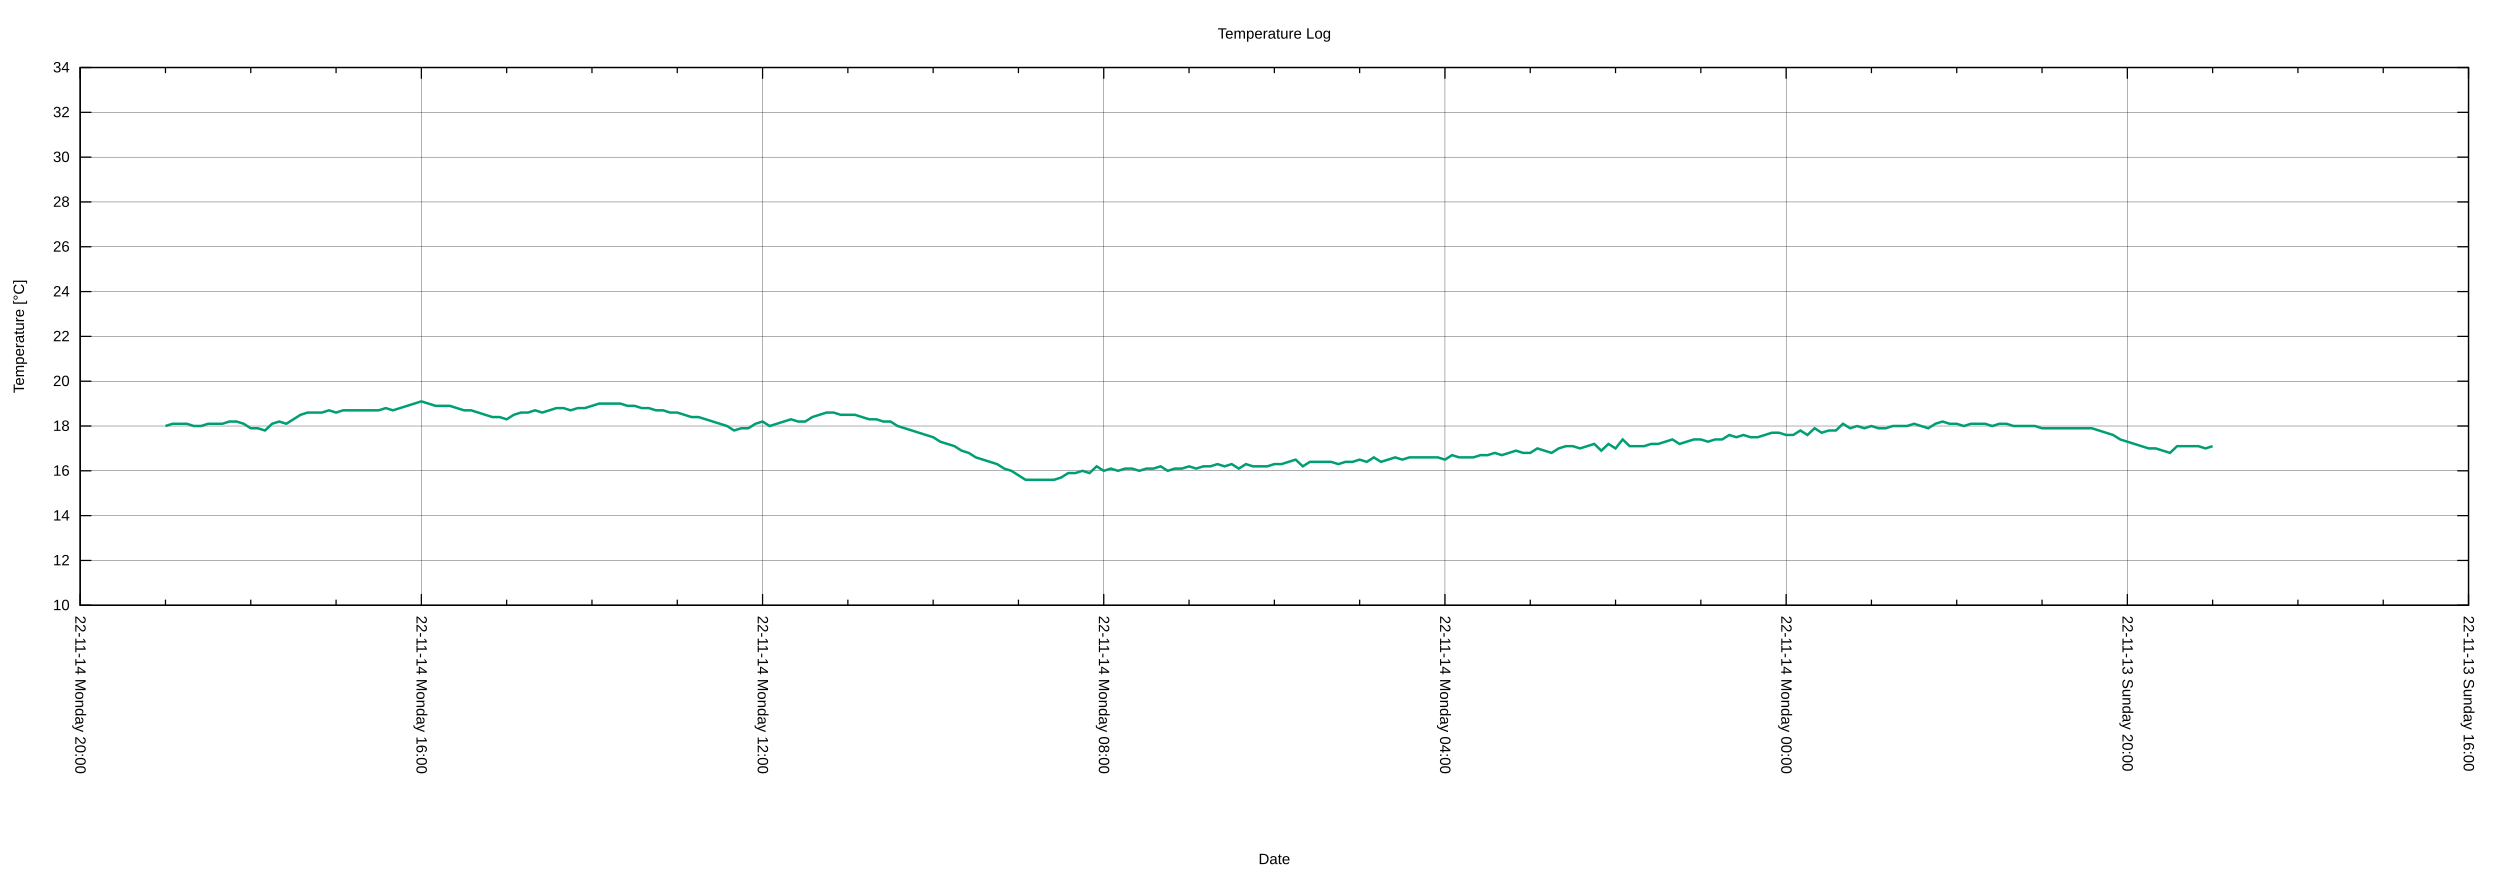
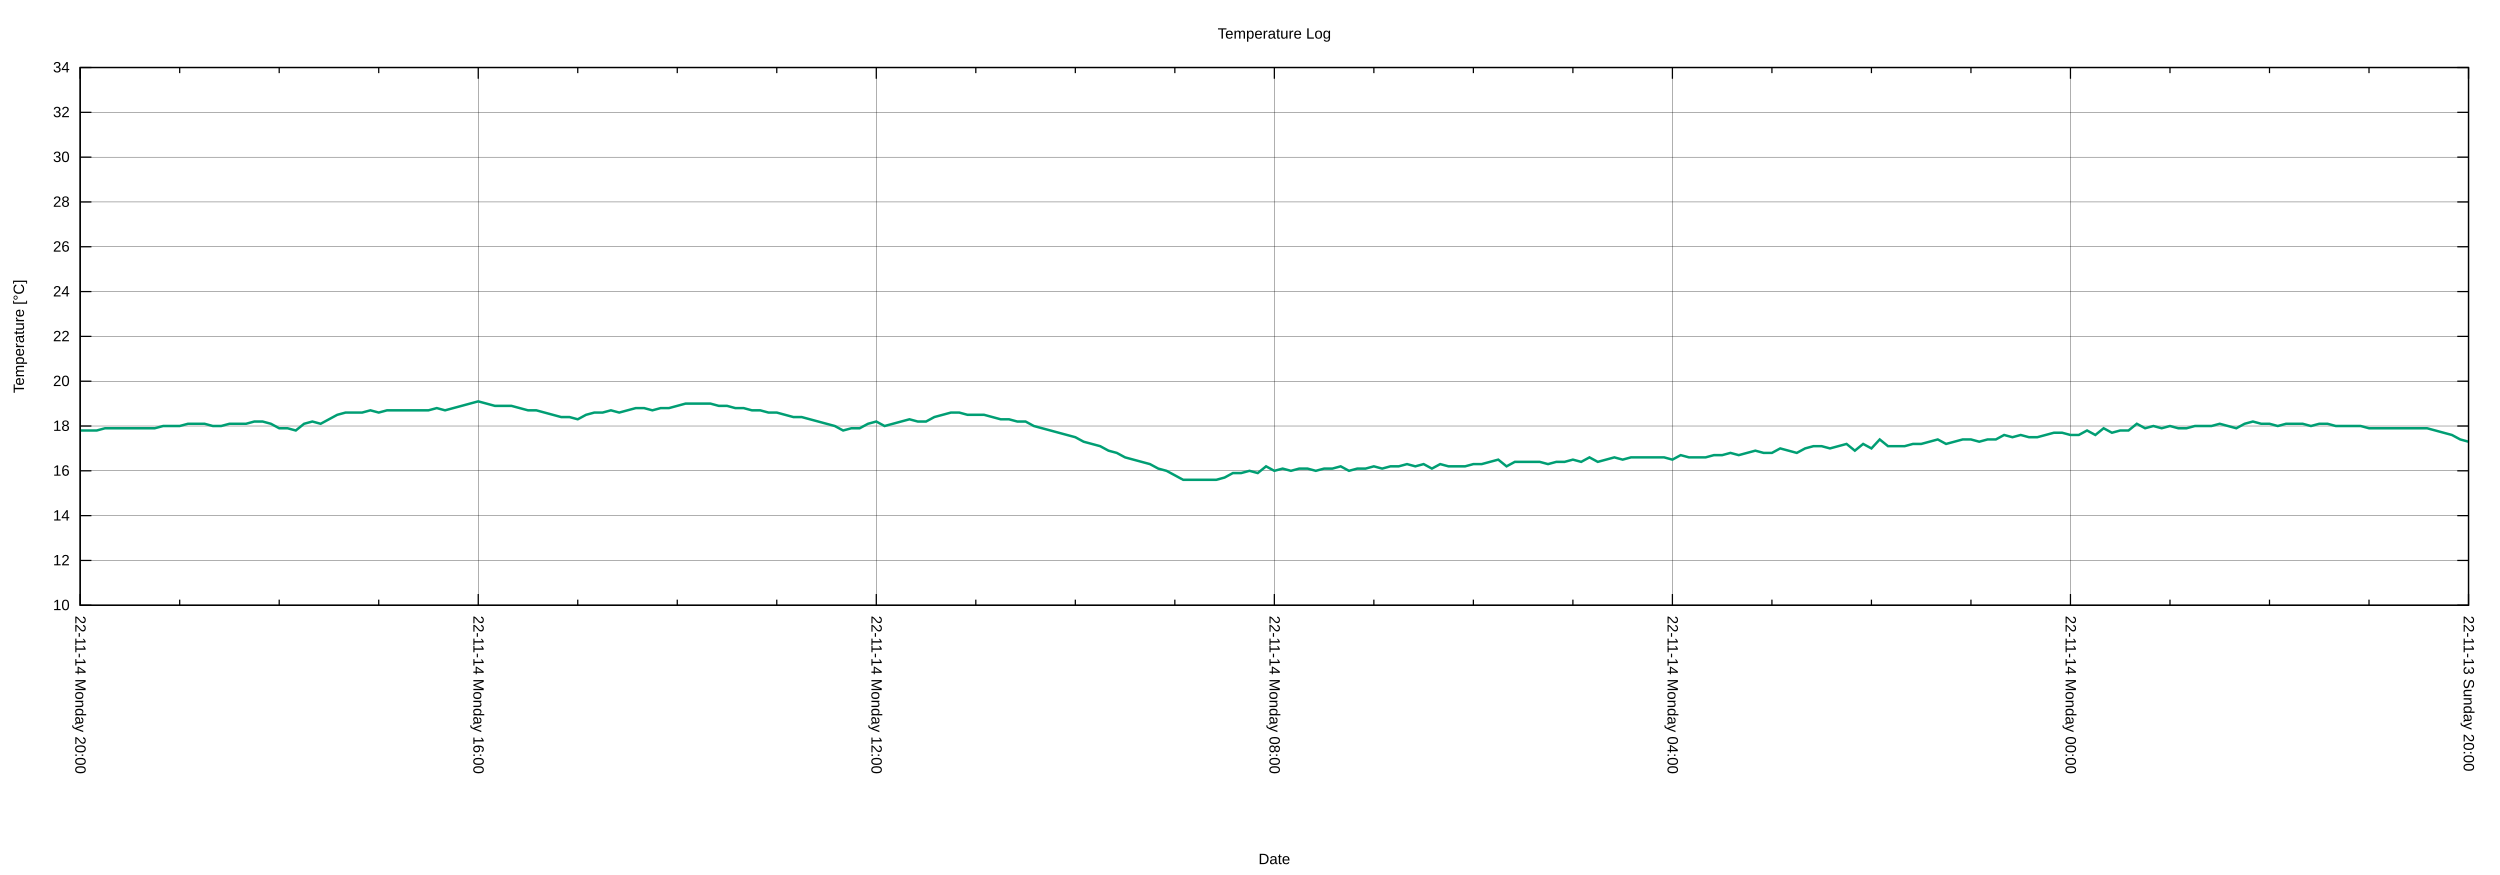
<svg xmlns="http://www.w3.org/2000/svg" xmlns:xlink="http://www.w3.org/1999/xlink" width="2000" height="700" viewBox="0 0 2000 700">
  <g id="gnuplot_canvas">
    <rect x="0" y="0" width="2000" height="700" fill="none" />
    <defs>
      <circle id="gpDot" r="0.5" stroke-width="0.5" stroke="currentColor" />
      <path id="gpPt0" stroke-width="0.222" stroke="currentColor" d="M-1,0 h2 M0,-1 v2" />
      <path id="gpPt1" stroke-width="0.222" stroke="currentColor" d="M-1,-1 L1,1 M1,-1 L-1,1" />
      <path id="gpPt2" stroke-width="0.222" stroke="currentColor" d="M-1,0 L1,0 M0,-1 L0,1 M-1,-1 L1,1 M-1,1 L1,-1" />
      <rect id="gpPt3" stroke-width="0.222" stroke="currentColor" x="-1" y="-1" width="2" height="2" />
      <rect id="gpPt4" stroke-width="0.222" stroke="currentColor" fill="currentColor" x="-1" y="-1" width="2" height="2" />
      <circle id="gpPt5" stroke-width="0.222" stroke="currentColor" cx="0" cy="0" r="1" />
      <use xlink:href="#gpPt5" id="gpPt6" fill="currentColor" stroke="none" />
      <path id="gpPt7" stroke-width="0.222" stroke="currentColor" d="M0,-1.33 L-1.33,0.67 L1.33,0.67 z" />
      <use xlink:href="#gpPt7" id="gpPt8" fill="currentColor" stroke="none" />
      <use xlink:href="#gpPt7" id="gpPt9" stroke="currentColor" transform="rotate(180)" />
      <use xlink:href="#gpPt9" id="gpPt10" fill="currentColor" stroke="none" />
      <use xlink:href="#gpPt3" id="gpPt11" stroke="currentColor" transform="rotate(45)" />
      <use xlink:href="#gpPt11" id="gpPt12" fill="currentColor" stroke="none" />
      <path id="gpPt13" stroke-width="0.222" stroke="currentColor" d="M0,1.330 L1.265,0.411 L0.782,-1.067 L-0.782,-1.076 L-1.265,0.411 z" />
      <use xlink:href="#gpPt13" id="gpPt14" fill="currentColor" stroke="none" />
      <filter id="textbox" filterUnits="objectBoundingBox" x="0" y="0" height="1" width="1">
        <feFlood flood-color="white" flood-opacity="1" result="bgnd" />
        <feComposite in="SourceGraphic" in2="bgnd" operator="atop" />
      </filter>
      <filter id="greybox" filterUnits="objectBoundingBox" x="0" y="0" height="1" width="1">
        <feFlood flood-color="lightgrey" flood-opacity="1" result="grey" />
        <feComposite in="SourceGraphic" in2="grey" operator="atop" />
      </filter>
    </defs>
    <g fill="none" color="white" stroke="currentColor" stroke-width="1.00" stroke-linecap="butt" stroke-linejoin="miter">
</g>
    <g fill="none" color="black" stroke="currentColor" stroke-width="1.00" stroke-linecap="butt" stroke-linejoin="miter">
</g>
    <g fill="none" color="black" stroke="black" stroke-width="0.25" stroke-linecap="butt" stroke-linejoin="miter">
</g>
    <g fill="none" color="black" stroke="currentColor" stroke-width="0.25" stroke-linecap="butt" stroke-linejoin="miter">
      <path stroke="black" class="gridline" d="M64.14,484.21 L1974.82,484.21  " />
    </g>
    <g fill="none" color="black" stroke="black" stroke-width="1.00" stroke-linecap="butt" stroke-linejoin="miter">
</g>
    <g fill="none" color="black" stroke="currentColor" stroke-width="1.00" stroke-linecap="butt" stroke-linejoin="miter">
      <path stroke="black" d="M64.14,484.21 L73.14,484.21 M1974.82,484.21 L1965.82,484.21  " />
      <g transform="translate(55.75,488.11)" stroke="none" fill="black" font-family="Arial" font-size="12.00" text-anchor="end">
        <text>
          <tspan font-family="Arial"> 10</tspan>
        </text>
      </g>
    </g>
    <g fill="none" color="black" stroke="currentColor" stroke-width="1.00" stroke-linecap="butt" stroke-linejoin="miter">
</g>
    <g fill="none" color="black" stroke="black" stroke-width="0.25" stroke-linecap="butt" stroke-linejoin="miter">
</g>
    <g fill="none" color="black" stroke="currentColor" stroke-width="0.25" stroke-linecap="butt" stroke-linejoin="miter">
      <path stroke="black" class="gridline" d="M64.14,448.36 L1974.82,448.36  " />
    </g>
    <g fill="none" color="black" stroke="black" stroke-width="1.00" stroke-linecap="butt" stroke-linejoin="miter">
</g>
    <g fill="none" color="black" stroke="currentColor" stroke-width="1.00" stroke-linecap="butt" stroke-linejoin="miter">
      <path stroke="black" d="M64.14,448.36 L73.14,448.36 M1974.82,448.36 L1965.82,448.36  " />
      <g transform="translate(55.75,452.26)" stroke="none" fill="black" font-family="Arial" font-size="12.00" text-anchor="end">
        <text>
          <tspan font-family="Arial"> 12</tspan>
        </text>
      </g>
    </g>
    <g fill="none" color="black" stroke="currentColor" stroke-width="1.00" stroke-linecap="butt" stroke-linejoin="miter">
</g>
    <g fill="none" color="black" stroke="black" stroke-width="0.25" stroke-linecap="butt" stroke-linejoin="miter">
</g>
    <g fill="none" color="black" stroke="currentColor" stroke-width="0.25" stroke-linecap="butt" stroke-linejoin="miter">
      <path stroke="black" class="gridline" d="M64.14,412.51 L1974.82,412.51  " />
    </g>
    <g fill="none" color="black" stroke="black" stroke-width="1.00" stroke-linecap="butt" stroke-linejoin="miter">
</g>
    <g fill="none" color="black" stroke="currentColor" stroke-width="1.00" stroke-linecap="butt" stroke-linejoin="miter">
      <path stroke="black" d="M64.14,412.51 L73.14,412.51 M1974.82,412.51 L1965.82,412.51  " />
      <g transform="translate(55.75,416.41)" stroke="none" fill="black" font-family="Arial" font-size="12.00" text-anchor="end">
        <text>
          <tspan font-family="Arial"> 14</tspan>
        </text>
      </g>
    </g>
    <g fill="none" color="black" stroke="currentColor" stroke-width="1.00" stroke-linecap="butt" stroke-linejoin="miter">
</g>
    <g fill="none" color="black" stroke="black" stroke-width="0.25" stroke-linecap="butt" stroke-linejoin="miter">
</g>
    <g fill="none" color="black" stroke="currentColor" stroke-width="0.25" stroke-linecap="butt" stroke-linejoin="miter">
      <path stroke="black" class="gridline" d="M64.14,376.66 L1974.82,376.66  " />
    </g>
    <g fill="none" color="black" stroke="black" stroke-width="1.00" stroke-linecap="butt" stroke-linejoin="miter">
</g>
    <g fill="none" color="black" stroke="currentColor" stroke-width="1.00" stroke-linecap="butt" stroke-linejoin="miter">
      <path stroke="black" d="M64.14,376.66 L73.14,376.66 M1974.82,376.66 L1965.82,376.66  " />
      <g transform="translate(55.75,380.56)" stroke="none" fill="black" font-family="Arial" font-size="12.00" text-anchor="end">
        <text>
          <tspan font-family="Arial"> 16</tspan>
        </text>
      </g>
    </g>
    <g fill="none" color="black" stroke="currentColor" stroke-width="1.00" stroke-linecap="butt" stroke-linejoin="miter">
</g>
    <g fill="none" color="black" stroke="black" stroke-width="0.25" stroke-linecap="butt" stroke-linejoin="miter">
</g>
    <g fill="none" color="black" stroke="currentColor" stroke-width="0.25" stroke-linecap="butt" stroke-linejoin="miter">
      <path stroke="black" class="gridline" d="M64.14,340.81 L1974.82,340.81  " />
    </g>
    <g fill="none" color="black" stroke="black" stroke-width="1.00" stroke-linecap="butt" stroke-linejoin="miter">
</g>
    <g fill="none" color="black" stroke="currentColor" stroke-width="1.00" stroke-linecap="butt" stroke-linejoin="miter">
      <path stroke="black" d="M64.14,340.81 L73.14,340.81 M1974.82,340.81 L1965.82,340.81  " />
      <g transform="translate(55.75,344.71)" stroke="none" fill="black" font-family="Arial" font-size="12.00" text-anchor="end">
        <text>
          <tspan font-family="Arial"> 18</tspan>
        </text>
      </g>
    </g>
    <g fill="none" color="black" stroke="currentColor" stroke-width="1.00" stroke-linecap="butt" stroke-linejoin="miter">
</g>
    <g fill="none" color="black" stroke="black" stroke-width="0.25" stroke-linecap="butt" stroke-linejoin="miter">
</g>
    <g fill="none" color="black" stroke="currentColor" stroke-width="0.25" stroke-linecap="butt" stroke-linejoin="miter">
      <path stroke="black" class="gridline" d="M64.14,304.96 L1974.82,304.96  " />
    </g>
    <g fill="none" color="black" stroke="black" stroke-width="1.00" stroke-linecap="butt" stroke-linejoin="miter">
</g>
    <g fill="none" color="black" stroke="currentColor" stroke-width="1.00" stroke-linecap="butt" stroke-linejoin="miter">
      <path stroke="black" d="M64.14,304.96 L73.14,304.96 M1974.82,304.96 L1965.82,304.96  " />
      <g transform="translate(55.75,308.86)" stroke="none" fill="black" font-family="Arial" font-size="12.00" text-anchor="end">
        <text>
          <tspan font-family="Arial"> 20</tspan>
        </text>
      </g>
    </g>
    <g fill="none" color="black" stroke="currentColor" stroke-width="1.00" stroke-linecap="butt" stroke-linejoin="miter">
</g>
    <g fill="none" color="black" stroke="black" stroke-width="0.25" stroke-linecap="butt" stroke-linejoin="miter">
</g>
    <g fill="none" color="black" stroke="currentColor" stroke-width="0.25" stroke-linecap="butt" stroke-linejoin="miter">
      <path stroke="black" class="gridline" d="M64.14,269.11 L1974.82,269.11  " />
    </g>
    <g fill="none" color="black" stroke="black" stroke-width="1.00" stroke-linecap="butt" stroke-linejoin="miter">
</g>
    <g fill="none" color="black" stroke="currentColor" stroke-width="1.00" stroke-linecap="butt" stroke-linejoin="miter">
      <path stroke="black" d="M64.14,269.11 L73.14,269.11 M1974.82,269.11 L1965.82,269.11  " />
      <g transform="translate(55.75,273.01)" stroke="none" fill="black" font-family="Arial" font-size="12.00" text-anchor="end">
        <text>
          <tspan font-family="Arial"> 22</tspan>
        </text>
      </g>
    </g>
    <g fill="none" color="black" stroke="currentColor" stroke-width="1.00" stroke-linecap="butt" stroke-linejoin="miter">
</g>
    <g fill="none" color="black" stroke="black" stroke-width="0.25" stroke-linecap="butt" stroke-linejoin="miter">
</g>
    <g fill="none" color="black" stroke="currentColor" stroke-width="0.25" stroke-linecap="butt" stroke-linejoin="miter">
      <path stroke="black" class="gridline" d="M64.14,233.26 L1974.82,233.26  " />
    </g>
    <g fill="none" color="black" stroke="black" stroke-width="1.00" stroke-linecap="butt" stroke-linejoin="miter">
</g>
    <g fill="none" color="black" stroke="currentColor" stroke-width="1.00" stroke-linecap="butt" stroke-linejoin="miter">
      <path stroke="black" d="M64.14,233.26 L73.14,233.26 M1974.82,233.26 L1965.82,233.26  " />
      <g transform="translate(55.75,237.16)" stroke="none" fill="black" font-family="Arial" font-size="12.00" text-anchor="end">
        <text>
          <tspan font-family="Arial"> 24</tspan>
        </text>
      </g>
    </g>
    <g fill="none" color="black" stroke="currentColor" stroke-width="1.00" stroke-linecap="butt" stroke-linejoin="miter">
</g>
    <g fill="none" color="black" stroke="black" stroke-width="0.25" stroke-linecap="butt" stroke-linejoin="miter">
</g>
    <g fill="none" color="black" stroke="currentColor" stroke-width="0.25" stroke-linecap="butt" stroke-linejoin="miter">
      <path stroke="black" class="gridline" d="M64.14,197.41 L1974.82,197.41  " />
    </g>
    <g fill="none" color="black" stroke="black" stroke-width="1.00" stroke-linecap="butt" stroke-linejoin="miter">
</g>
    <g fill="none" color="black" stroke="currentColor" stroke-width="1.00" stroke-linecap="butt" stroke-linejoin="miter">
      <path stroke="black" d="M64.14,197.41 L73.14,197.41 M1974.82,197.41 L1965.82,197.41  " />
      <g transform="translate(55.75,201.31)" stroke="none" fill="black" font-family="Arial" font-size="12.00" text-anchor="end">
        <text>
          <tspan font-family="Arial"> 26</tspan>
        </text>
      </g>
    </g>
    <g fill="none" color="black" stroke="currentColor" stroke-width="1.00" stroke-linecap="butt" stroke-linejoin="miter">
</g>
    <g fill="none" color="black" stroke="black" stroke-width="0.25" stroke-linecap="butt" stroke-linejoin="miter">
</g>
    <g fill="none" color="black" stroke="currentColor" stroke-width="0.25" stroke-linecap="butt" stroke-linejoin="miter">
      <path stroke="black" class="gridline" d="M64.14,161.56 L1974.82,161.56  " />
    </g>
    <g fill="none" color="black" stroke="black" stroke-width="1.00" stroke-linecap="butt" stroke-linejoin="miter">
</g>
    <g fill="none" color="black" stroke="currentColor" stroke-width="1.00" stroke-linecap="butt" stroke-linejoin="miter">
      <path stroke="black" d="M64.14,161.56 L73.14,161.56 M1974.82,161.56 L1965.82,161.56  " />
      <g transform="translate(55.75,165.46)" stroke="none" fill="black" font-family="Arial" font-size="12.00" text-anchor="end">
        <text>
          <tspan font-family="Arial"> 28</tspan>
        </text>
      </g>
    </g>
    <g fill="none" color="black" stroke="currentColor" stroke-width="1.00" stroke-linecap="butt" stroke-linejoin="miter">
</g>
    <g fill="none" color="black" stroke="black" stroke-width="0.25" stroke-linecap="butt" stroke-linejoin="miter">
</g>
    <g fill="none" color="black" stroke="currentColor" stroke-width="0.25" stroke-linecap="butt" stroke-linejoin="miter">
      <path stroke="black" class="gridline" d="M64.14,125.71 L1974.82,125.71  " />
    </g>
    <g fill="none" color="black" stroke="black" stroke-width="1.00" stroke-linecap="butt" stroke-linejoin="miter">
</g>
    <g fill="none" color="black" stroke="currentColor" stroke-width="1.00" stroke-linecap="butt" stroke-linejoin="miter">
      <path stroke="black" d="M64.14,125.71 L73.14,125.71 M1974.82,125.71 L1965.82,125.71  " />
      <g transform="translate(55.75,129.61)" stroke="none" fill="black" font-family="Arial" font-size="12.00" text-anchor="end">
        <text>
          <tspan font-family="Arial"> 30</tspan>
        </text>
      </g>
    </g>
    <g fill="none" color="black" stroke="currentColor" stroke-width="1.00" stroke-linecap="butt" stroke-linejoin="miter">
</g>
    <g fill="none" color="black" stroke="black" stroke-width="0.25" stroke-linecap="butt" stroke-linejoin="miter">
</g>
    <g fill="none" color="black" stroke="currentColor" stroke-width="0.25" stroke-linecap="butt" stroke-linejoin="miter">
      <path stroke="black" class="gridline" d="M64.14,89.86 L1974.82,89.86  " />
    </g>
    <g fill="none" color="black" stroke="black" stroke-width="1.00" stroke-linecap="butt" stroke-linejoin="miter">
</g>
    <g fill="none" color="black" stroke="currentColor" stroke-width="1.00" stroke-linecap="butt" stroke-linejoin="miter">
      <path stroke="black" d="M64.14,89.86 L73.14,89.86 M1974.82,89.86 L1965.82,89.86  " />
      <g transform="translate(55.75,93.76)" stroke="none" fill="black" font-family="Arial" font-size="12.00" text-anchor="end">
        <text>
          <tspan font-family="Arial"> 32</tspan>
        </text>
      </g>
    </g>
    <g fill="none" color="black" stroke="currentColor" stroke-width="1.00" stroke-linecap="butt" stroke-linejoin="miter">
</g>
    <g fill="none" color="black" stroke="black" stroke-width="0.25" stroke-linecap="butt" stroke-linejoin="miter">
</g>
    <g fill="none" color="black" stroke="currentColor" stroke-width="0.25" stroke-linecap="butt" stroke-linejoin="miter">
      <path stroke="black" class="gridline" d="M64.14,54.01 L1974.82,54.01  " />
    </g>
    <g fill="none" color="black" stroke="black" stroke-width="1.00" stroke-linecap="butt" stroke-linejoin="miter">
</g>
    <g fill="none" color="black" stroke="currentColor" stroke-width="1.00" stroke-linecap="butt" stroke-linejoin="miter">
      <path stroke="black" d="M64.14,54.01 L73.14,54.01 M1974.82,54.01 L1965.82,54.01  " />
      <g transform="translate(55.75,57.91)" stroke="none" fill="black" font-family="Arial" font-size="12.00" text-anchor="end">
        <text>
          <tspan font-family="Arial"> 34</tspan>
        </text>
      </g>
    </g>
    <g fill="none" color="black" stroke="currentColor" stroke-width="1.00" stroke-linecap="butt" stroke-linejoin="miter">
</g>
    <g fill="none" color="black" stroke="black" stroke-width="0.25" stroke-linecap="butt" stroke-linejoin="miter">
</g>
    <g fill="none" color="black" stroke="currentColor" stroke-width="0.25" stroke-linecap="butt" stroke-linejoin="miter">
      <path stroke="black" class="gridline" d="M1974.82,484.21 L1974.82,54.01  " />
    </g>
    <g fill="none" color="black" stroke="black" stroke-width="1.00" stroke-linecap="butt" stroke-linejoin="miter">
</g>
    <g fill="none" color="black" stroke="currentColor" stroke-width="1.00" stroke-linecap="butt" stroke-linejoin="miter">
      <path stroke="black" d="M1974.82,484.21 L1974.82,475.21 M1974.82,54.01 L1974.82,63.01  " />
      <g transform="translate(1970.92,492.60) rotate(90)" stroke="none" fill="black" font-family="Arial" font-size="12.00" text-anchor="start">
        <text>
-           <tspan font-family="Arial">22-11-13 Sunday 16:00</tspan>
-         </text>
-       </g>
-     </g>
-     <g fill="none" color="black" stroke="currentColor" stroke-width="1.00" stroke-linecap="butt" stroke-linejoin="miter">
-       <path stroke="black" d="M1906.58,484.21 L1906.58,479.71 M1906.58,54.01 L1906.58,58.51 M1838.34,484.21 L1838.34,479.71 M1838.34,54.01 L1838.34,58.51   M1770.10,484.21 L1770.10,479.71 M1770.10,54.01 L1770.10,58.51  " />
-     </g>
-     <g fill="none" color="black" stroke="black" stroke-width="0.25" stroke-linecap="butt" stroke-linejoin="miter">
- </g>
-     <g fill="none" color="black" stroke="currentColor" stroke-width="0.25" stroke-linecap="butt" stroke-linejoin="miter">
-       <path stroke="black" class="gridline" d="M1701.87,484.21 L1701.87,54.01  " />
-     </g>
-     <g fill="none" color="black" stroke="black" stroke-width="1.00" stroke-linecap="butt" stroke-linejoin="miter">
- </g>
-     <g fill="none" color="black" stroke="currentColor" stroke-width="1.00" stroke-linecap="butt" stroke-linejoin="miter">
-       <path stroke="black" d="M1701.87,484.21 L1701.87,475.21 M1701.87,54.01 L1701.87,63.01  " />
-       <g transform="translate(1697.97,492.60) rotate(90)" stroke="none" fill="black" font-family="Arial" font-size="12.00" text-anchor="start">
-         <text>
          <tspan font-family="Arial">22-11-13 Sunday 20:00</tspan>
        </text>
      </g>
    </g>
    <g fill="none" color="black" stroke="currentColor" stroke-width="1.00" stroke-linecap="butt" stroke-linejoin="miter">
-       <path stroke="black" d="M1633.63,484.21 L1633.63,479.71 M1633.63,54.01 L1633.63,58.51 M1565.39,484.21 L1565.39,479.71 M1565.39,54.01 L1565.39,58.51   M1497.15,484.21 L1497.15,479.71 M1497.15,54.01 L1497.15,58.51  " />
-     </g>
-     <g fill="none" color="black" stroke="black" stroke-width="0.25" stroke-linecap="butt" stroke-linejoin="miter">
- </g>
-     <g fill="none" color="black" stroke="currentColor" stroke-width="0.25" stroke-linecap="butt" stroke-linejoin="miter">
-       <path stroke="black" class="gridline" d="M1428.91,484.21 L1428.91,54.01  " />
-     </g>
-     <g fill="none" color="black" stroke="black" stroke-width="1.00" stroke-linecap="butt" stroke-linejoin="miter">
- </g>
-     <g fill="none" color="black" stroke="currentColor" stroke-width="1.00" stroke-linecap="butt" stroke-linejoin="miter">
-       <path stroke="black" d="M1428.91,484.21 L1428.91,475.21 M1428.91,54.01 L1428.91,63.01  " />
-       <g transform="translate(1425.01,492.60) rotate(90)" stroke="none" fill="black" font-family="Arial" font-size="12.00" text-anchor="start">
+       <path stroke="black" d="M1895.21,484.21 L1895.21,479.71 M1895.21,54.01 L1895.21,58.51 M1815.60,484.21 L1815.60,479.71 M1815.60,54.01 L1815.60,58.51   M1735.99,484.21 L1735.99,479.71 M1735.99,54.01 L1735.99,58.51  " />
+     </g>
+     <g fill="none" color="black" stroke="black" stroke-width="0.25" stroke-linecap="butt" stroke-linejoin="miter">
+ </g>
+     <g fill="none" color="black" stroke="currentColor" stroke-width="0.25" stroke-linecap="butt" stroke-linejoin="miter">
+       <path stroke="black" class="gridline" d="M1656.37,484.21 L1656.37,54.01  " />
+     </g>
+     <g fill="none" color="black" stroke="black" stroke-width="1.00" stroke-linecap="butt" stroke-linejoin="miter">
+ </g>
+     <g fill="none" color="black" stroke="currentColor" stroke-width="1.00" stroke-linecap="butt" stroke-linejoin="miter">
+       <path stroke="black" d="M1656.37,484.21 L1656.37,475.21 M1656.37,54.01 L1656.37,63.01  " />
+       <g transform="translate(1652.47,492.60) rotate(90)" stroke="none" fill="black" font-family="Arial" font-size="12.00" text-anchor="start">
        <text>
          <tspan font-family="Arial">22-11-14 Monday 00:00</tspan>
        </text>
      </g>
    </g>
    <g fill="none" color="black" stroke="currentColor" stroke-width="1.00" stroke-linecap="butt" stroke-linejoin="miter">
-       <path stroke="black" d="M1360.67,484.21 L1360.67,479.71 M1360.67,54.01 L1360.67,58.51 M1292.43,484.21 L1292.43,479.71 M1292.43,54.01 L1292.43,58.51   M1224.20,484.21 L1224.20,479.71 M1224.20,54.01 L1224.20,58.51  " />
-     </g>
-     <g fill="none" color="black" stroke="black" stroke-width="0.25" stroke-linecap="butt" stroke-linejoin="miter">
- </g>
-     <g fill="none" color="black" stroke="currentColor" stroke-width="0.25" stroke-linecap="butt" stroke-linejoin="miter">
-       <path stroke="black" class="gridline" d="M1155.96,484.21 L1155.96,54.01  " />
-     </g>
-     <g fill="none" color="black" stroke="black" stroke-width="1.00" stroke-linecap="butt" stroke-linejoin="miter">
- </g>
-     <g fill="none" color="black" stroke="currentColor" stroke-width="1.00" stroke-linecap="butt" stroke-linejoin="miter">
-       <path stroke="black" d="M1155.96,484.21 L1155.96,475.21 M1155.96,54.01 L1155.96,63.01  " />
-       <g transform="translate(1152.06,492.60) rotate(90)" stroke="none" fill="black" font-family="Arial" font-size="12.00" text-anchor="start">
+       <path stroke="black" d="M1576.76,484.21 L1576.76,479.71 M1576.76,54.01 L1576.76,58.51 M1497.15,484.21 L1497.15,479.71 M1497.15,54.01 L1497.15,58.51   M1417.54,484.21 L1417.54,479.71 M1417.54,54.01 L1417.54,58.51  " />
+     </g>
+     <g fill="none" color="black" stroke="black" stroke-width="0.25" stroke-linecap="butt" stroke-linejoin="miter">
+ </g>
+     <g fill="none" color="black" stroke="currentColor" stroke-width="0.25" stroke-linecap="butt" stroke-linejoin="miter">
+       <path stroke="black" class="gridline" d="M1337.93,484.21 L1337.93,54.01  " />
+     </g>
+     <g fill="none" color="black" stroke="black" stroke-width="1.00" stroke-linecap="butt" stroke-linejoin="miter">
+ </g>
+     <g fill="none" color="black" stroke="currentColor" stroke-width="1.00" stroke-linecap="butt" stroke-linejoin="miter">
+       <path stroke="black" d="M1337.93,484.21 L1337.93,475.21 M1337.93,54.01 L1337.93,63.01  " />
+       <g transform="translate(1334.03,492.60) rotate(90)" stroke="none" fill="black" font-family="Arial" font-size="12.00" text-anchor="start">
        <text>
          <tspan font-family="Arial">22-11-14 Monday 04:00</tspan>
        </text>
      </g>
    </g>
    <g fill="none" color="black" stroke="currentColor" stroke-width="1.00" stroke-linecap="butt" stroke-linejoin="miter">
-       <path stroke="black" d="M1087.72,484.21 L1087.72,479.71 M1087.72,54.01 L1087.72,58.51 M1019.48,484.21 L1019.48,479.71 M1019.48,54.01 L1019.48,58.51   M951.24,484.21 L951.24,479.71 M951.24,54.01 L951.24,58.51  " />
-     </g>
-     <g fill="none" color="black" stroke="black" stroke-width="0.25" stroke-linecap="butt" stroke-linejoin="miter">
- </g>
-     <g fill="none" color="black" stroke="currentColor" stroke-width="0.25" stroke-linecap="butt" stroke-linejoin="miter">
-       <path stroke="black" class="gridline" d="M883.00,484.21 L883.00,54.01  " />
-     </g>
-     <g fill="none" color="black" stroke="black" stroke-width="1.00" stroke-linecap="butt" stroke-linejoin="miter">
- </g>
-     <g fill="none" color="black" stroke="currentColor" stroke-width="1.00" stroke-linecap="butt" stroke-linejoin="miter">
-       <path stroke="black" d="M883.00,484.21 L883.00,475.21 M883.00,54.01 L883.00,63.01  " />
-       <g transform="translate(879.10,492.60) rotate(90)" stroke="none" fill="black" font-family="Arial" font-size="12.00" text-anchor="start">
+       <path stroke="black" d="M1258.32,484.21 L1258.32,479.71 M1258.32,54.01 L1258.32,58.51 M1178.70,484.21 L1178.70,479.71 M1178.70,54.01 L1178.70,58.51   M1099.09,484.21 L1099.09,479.71 M1099.09,54.01 L1099.09,58.51  " />
+     </g>
+     <g fill="none" color="black" stroke="black" stroke-width="0.25" stroke-linecap="butt" stroke-linejoin="miter">
+ </g>
+     <g fill="none" color="black" stroke="currentColor" stroke-width="0.25" stroke-linecap="butt" stroke-linejoin="miter">
+       <path stroke="black" class="gridline" d="M1019.48,484.21 L1019.48,54.01  " />
+     </g>
+     <g fill="none" color="black" stroke="black" stroke-width="1.00" stroke-linecap="butt" stroke-linejoin="miter">
+ </g>
+     <g fill="none" color="black" stroke="currentColor" stroke-width="1.00" stroke-linecap="butt" stroke-linejoin="miter">
+       <path stroke="black" d="M1019.48,484.21 L1019.48,475.21 M1019.48,54.01 L1019.48,63.01  " />
+       <g transform="translate(1015.58,492.60) rotate(90)" stroke="none" fill="black" font-family="Arial" font-size="12.00" text-anchor="start">
        <text>
          <tspan font-family="Arial">22-11-14 Monday 08:00</tspan>
        </text>
      </g>
    </g>
    <g fill="none" color="black" stroke="currentColor" stroke-width="1.00" stroke-linecap="butt" stroke-linejoin="miter">
-       <path stroke="black" d="M814.76,484.21 L814.76,479.71 M814.76,54.01 L814.76,58.51 M746.53,484.21 L746.53,479.71 M746.53,54.01 L746.53,58.51   M678.29,484.21 L678.29,479.71 M678.29,54.01 L678.29,58.51  " />
-     </g>
-     <g fill="none" color="black" stroke="black" stroke-width="0.25" stroke-linecap="butt" stroke-linejoin="miter">
- </g>
-     <g fill="none" color="black" stroke="currentColor" stroke-width="0.25" stroke-linecap="butt" stroke-linejoin="miter">
-       <path stroke="black" class="gridline" d="M610.05,484.21 L610.05,54.01  " />
-     </g>
-     <g fill="none" color="black" stroke="black" stroke-width="1.00" stroke-linecap="butt" stroke-linejoin="miter">
- </g>
-     <g fill="none" color="black" stroke="currentColor" stroke-width="1.00" stroke-linecap="butt" stroke-linejoin="miter">
-       <path stroke="black" d="M610.05,484.21 L610.05,475.21 M610.05,54.01 L610.05,63.01  " />
-       <g transform="translate(606.15,492.60) rotate(90)" stroke="none" fill="black" font-family="Arial" font-size="12.00" text-anchor="start">
+       <path stroke="black" d="M939.87,484.21 L939.87,479.71 M939.87,54.01 L939.87,58.51 M860.26,484.21 L860.26,479.71 M860.26,54.01 L860.26,58.51   M780.65,484.21 L780.65,479.71 M780.65,54.01 L780.65,58.51  " />
+     </g>
+     <g fill="none" color="black" stroke="black" stroke-width="0.25" stroke-linecap="butt" stroke-linejoin="miter">
+ </g>
+     <g fill="none" color="black" stroke="currentColor" stroke-width="0.25" stroke-linecap="butt" stroke-linejoin="miter">
+       <path stroke="black" class="gridline" d="M701.03,484.21 L701.03,54.01  " />
+     </g>
+     <g fill="none" color="black" stroke="black" stroke-width="1.00" stroke-linecap="butt" stroke-linejoin="miter">
+ </g>
+     <g fill="none" color="black" stroke="currentColor" stroke-width="1.00" stroke-linecap="butt" stroke-linejoin="miter">
+       <path stroke="black" d="M701.03,484.21 L701.03,475.21 M701.03,54.01 L701.03,63.01  " />
+       <g transform="translate(697.13,492.60) rotate(90)" stroke="none" fill="black" font-family="Arial" font-size="12.00" text-anchor="start">
        <text>
          <tspan font-family="Arial">22-11-14 Monday 12:00</tspan>
        </text>
      </g>
    </g>
    <g fill="none" color="black" stroke="currentColor" stroke-width="1.00" stroke-linecap="butt" stroke-linejoin="miter">
-       <path stroke="black" d="M541.81,484.21 L541.81,479.71 M541.81,54.01 L541.81,58.51 M473.57,484.21 L473.57,479.71 M473.57,54.01 L473.57,58.51   M405.33,484.21 L405.33,479.71 M405.33,54.01 L405.33,58.51  " />
-     </g>
-     <g fill="none" color="black" stroke="black" stroke-width="0.25" stroke-linecap="butt" stroke-linejoin="miter">
- </g>
-     <g fill="none" color="black" stroke="currentColor" stroke-width="0.25" stroke-linecap="butt" stroke-linejoin="miter">
-       <path stroke="black" class="gridline" d="M337.09,484.21 L337.09,54.01  " />
-     </g>
-     <g fill="none" color="black" stroke="black" stroke-width="1.00" stroke-linecap="butt" stroke-linejoin="miter">
- </g>
-     <g fill="none" color="black" stroke="currentColor" stroke-width="1.00" stroke-linecap="butt" stroke-linejoin="miter">
-       <path stroke="black" d="M337.09,484.21 L337.09,475.21 M337.09,54.01 L337.09,63.01  " />
-       <g transform="translate(333.19,492.60) rotate(90)" stroke="none" fill="black" font-family="Arial" font-size="12.00" text-anchor="start">
+       <path stroke="black" d="M621.42,484.21 L621.42,479.71 M621.42,54.01 L621.42,58.51 M541.81,484.21 L541.81,479.71 M541.81,54.01 L541.81,58.51   M462.20,484.21 L462.20,479.71 M462.20,54.01 L462.20,58.51  " />
+     </g>
+     <g fill="none" color="black" stroke="black" stroke-width="0.25" stroke-linecap="butt" stroke-linejoin="miter">
+ </g>
+     <g fill="none" color="black" stroke="currentColor" stroke-width="0.25" stroke-linecap="butt" stroke-linejoin="miter">
+       <path stroke="black" class="gridline" d="M382.59,484.21 L382.59,54.01  " />
+     </g>
+     <g fill="none" color="black" stroke="black" stroke-width="1.00" stroke-linecap="butt" stroke-linejoin="miter">
+ </g>
+     <g fill="none" color="black" stroke="currentColor" stroke-width="1.00" stroke-linecap="butt" stroke-linejoin="miter">
+       <path stroke="black" d="M382.59,484.21 L382.59,475.21 M382.59,54.01 L382.59,63.01  " />
+       <g transform="translate(378.69,492.60) rotate(90)" stroke="none" fill="black" font-family="Arial" font-size="12.00" text-anchor="start">
        <text>
          <tspan font-family="Arial">22-11-14 Monday 16:00</tspan>
        </text>
      </g>
    </g>
    <g fill="none" color="black" stroke="currentColor" stroke-width="1.00" stroke-linecap="butt" stroke-linejoin="miter">
-       <path stroke="black" d="M268.86,484.21 L268.86,479.71 M268.86,54.01 L268.86,58.51 M200.62,484.21 L200.62,479.71 M200.62,54.01 L200.62,58.51   M132.38,484.21 L132.38,479.71 M132.38,54.01 L132.38,58.51  " />
+       <path stroke="black" d="M302.98,484.21 L302.98,479.71 M302.98,54.01 L302.98,58.51 M223.36,484.21 L223.36,479.71 M223.36,54.01 L223.36,58.51   M143.75,484.21 L143.75,479.71 M143.75,54.01 L143.75,58.51  " />
    </g>
    <g fill="none" color="black" stroke="black" stroke-width="0.25" stroke-linecap="butt" stroke-linejoin="miter">
</g>
    <g fill="none" color="black" stroke="currentColor" stroke-width="0.25" stroke-linecap="butt" stroke-linejoin="miter">
      <path stroke="black" class="gridline" d="M64.14,484.21 L64.14,54.01  " />
    </g>
    <g fill="none" color="black" stroke="black" stroke-width="1.00" stroke-linecap="butt" stroke-linejoin="miter">
</g>
    <g fill="none" color="black" stroke="currentColor" stroke-width="1.00" stroke-linecap="butt" stroke-linejoin="miter">
      <path stroke="black" d="M64.14,484.21 L64.14,475.21 M64.14,54.01 L64.14,63.01  " />
      <g transform="translate(60.24,492.60) rotate(90)" stroke="none" fill="black" font-family="Arial" font-size="12.00" text-anchor="start">
        <text>
          <tspan font-family="Arial">22-11-14 Monday 20:00</tspan>
        </text>
      </g>
    </g>
    <g fill="none" color="black" stroke="currentColor" stroke-width="1.00" stroke-linecap="butt" stroke-linejoin="miter">
</g>
    <g fill="none" color="black" stroke="currentColor" stroke-width="1.00" stroke-linecap="butt" stroke-linejoin="miter">
      <path stroke="black" d="M64.14,54.01 L64.14,484.21 L1974.82,484.21 L1974.82,54.01 L64.14,54.01 Z  " />
    </g>
    <g fill="none" color="black" stroke="currentColor" stroke-width="1.00" stroke-linecap="butt" stroke-linejoin="miter">
      <g transform="translate(19.18,269.11) rotate(270)" stroke="none" fill="black" font-family="Arial" font-size="12.00" text-anchor="middle">
        <text>
          <tspan font-family="Arial">Temperature [°C]</tspan>
        </text>
      </g>
    </g>
    <g fill="none" color="black" stroke="currentColor" stroke-width="1.00" stroke-linecap="butt" stroke-linejoin="miter">
      <g transform="translate(1019.48,691.30)" stroke="none" fill="black" font-family="Arial" font-size="12.00" text-anchor="middle">
        <text>
          <tspan font-family="Arial">Date</tspan>
        </text>
      </g>
    </g>
    <g fill="none" color="black" stroke="currentColor" stroke-width="1.00" stroke-linecap="butt" stroke-linejoin="miter">
</g>
    <g id="gnuplot_plot_1">
      <g fill="none" color="white" stroke="currentColor" stroke-width="2.00" stroke-linecap="butt" stroke-linejoin="miter">
</g>
      <g fill="none" color="black" stroke="currentColor" stroke-width="2.00" stroke-linecap="butt" stroke-linejoin="miter">
-         <path stroke="rgb(  0, 158, 115)" d="M132.38,340.81 L138.07,339.02 L143.75,339.02 L149.44,339.02 L155.12,340.81 L160.81,340.81 L166.50,339.02 L172.18,339.02   L177.87,339.02 L183.56,337.22 L189.24,337.22 L194.93,339.02 L200.62,342.60 L206.30,342.60 L211.99,344.39 L217.68,339.02   L223.36,337.22 L229.05,339.02 L234.74,335.43 L240.42,331.85 L246.11,330.05 L251.80,330.05 L257.48,330.05 L263.17,328.26   L268.86,330.05 L274.54,328.26 L280.23,328.26 L285.92,328.26 L291.60,328.26 L297.29,328.26 L302.98,328.26 L308.66,326.47   L314.35,328.26 L320.03,326.47 L325.72,324.68 L331.41,322.88 L337.09,321.09 L342.78,322.88 L348.47,324.68 L354.15,324.68   L359.84,324.68 L365.53,326.47 L371.21,328.26 L376.90,328.26 L382.59,330.05 L388.27,331.85 L393.96,333.64 L399.65,333.64   L405.33,335.43 L411.02,331.85 L416.71,330.05 L422.39,330.05 L428.08,328.26 L433.77,330.05 L439.45,328.26 L445.14,326.47   L450.83,326.47 L456.51,328.26 L462.20,326.47 L467.88,326.47 L473.57,324.68 L479.26,322.88 L484.94,322.88 L490.63,322.88   L496.32,322.88 L502.00,324.68 L507.69,324.68 L513.38,326.47 L519.06,326.47 L524.75,328.26 L530.44,328.26 L536.12,330.05   L541.81,330.05 L547.50,331.85 L553.18,333.64 L558.87,333.64 L564.56,335.43 L570.24,337.22 L575.93,339.02 L581.62,340.81   L587.30,344.39 L592.99,342.60 L598.68,342.60 L604.36,339.02 L610.05,337.22 L615.74,340.81 L621.42,339.02 L627.11,337.22   L632.79,335.43 L638.48,337.22 L644.17,337.22 L649.85,333.64 L655.54,331.85 L661.23,330.05 L666.91,330.05 L672.60,331.85   L678.29,331.85 L683.97,331.85 L689.66,333.64 L695.35,335.43 L701.03,335.43 L706.72,337.22 L712.41,337.22 L718.09,340.81   L723.78,342.60 L729.47,344.39 L735.15,346.19 L740.84,347.98 L746.53,349.77 L752.21,353.36 L757.90,355.15 L763.59,356.94   L769.27,360.53 L774.96,362.32 L780.65,365.90 L786.33,367.70 L792.02,369.49 L797.70,371.28 L803.39,374.87 L809.08,376.66   L814.76,380.24 L820.45,383.83 L826.14,383.83 L831.82,383.83 L837.51,383.83 L843.20,383.83 L848.88,382.04 L854.57,378.45   L860.26,378.45 L865.94,376.66 L871.63,378.45 L877.32,373.07 L883.00,376.66 L888.69,374.87 L894.38,376.66 L900.06,374.87   L905.75,374.87 L911.44,376.66 L917.12,374.87 L922.81,374.87 L928.50,373.07 L934.18,376.66 L939.87,374.87 L945.55,374.87   L951.24,373.07 L956.93,374.87 L962.61,373.07 L968.30,373.07 L973.99,371.28 L979.67,373.07 L985.36,371.28 L991.05,374.87   L996.73,371.28 L1002.42,373.07 L1008.11,373.07 L1013.79,373.07 L1019.48,371.28 L1025.17,371.28 L1030.85,369.49 L1036.54,367.70   L1042.23,373.07 L1047.91,369.49 L1053.60,369.49 L1059.29,369.49 L1064.97,369.49 L1070.66,371.28 L1076.35,369.49 L1082.03,369.49   L1087.72,367.70 L1093.41,369.49 L1099.09,365.90 L1104.78,369.49 L1110.46,367.70 L1116.15,365.90 L1121.84,367.70 L1127.52,365.90   L1133.21,365.90 L1138.90,365.90 L1144.58,365.90 L1150.27,365.90 L1155.96,367.70 L1161.64,364.11 L1167.33,365.90 L1173.02,365.90   L1178.70,365.90 L1184.39,364.11 L1190.08,364.11 L1195.76,362.32 L1201.45,364.11 L1207.14,362.32 L1212.82,360.53 L1218.51,362.32   L1224.20,362.32 L1229.88,358.73 L1235.57,360.53 L1241.26,362.32 L1246.94,358.73 L1252.63,356.94 L1258.32,356.94 L1264.00,358.73   L1269.69,356.94 L1275.37,355.15 L1281.06,360.53 L1286.75,355.15 L1292.43,358.73 L1298.12,351.56 L1303.81,356.94 L1309.49,356.94   L1315.18,356.94 L1320.87,355.15 L1326.55,355.15 L1332.24,353.36 L1337.93,351.56 L1343.61,355.15 L1349.30,353.36 L1354.99,351.56   L1360.67,351.56 L1366.36,353.36 L1372.05,351.56 L1377.73,351.56 L1383.42,347.98 L1389.11,349.77 L1394.79,347.98 L1400.48,349.77   L1406.17,349.77 L1411.85,347.98 L1417.54,346.19 L1423.22,346.19 L1428.91,347.98 L1434.60,347.98 L1440.28,344.39 L1445.97,347.98   L1451.66,342.60 L1457.34,346.19 L1463.03,344.39 L1468.72,344.39 L1474.40,339.02 L1480.09,342.60 L1485.78,340.81 L1491.46,342.60   L1497.15,340.81 L1502.84,342.60 L1508.52,342.60 L1514.21,340.81 L1519.90,340.81 L1525.58,340.81 L1531.27,339.02 L1536.96,340.81   L1542.64,342.60 L1548.33,339.02 L1554.02,337.22 L1559.70,339.02 L1565.39,339.02 L1571.08,340.81 L1576.76,339.02 L1582.45,339.02   L1588.13,339.02 L1593.82,340.81 L1599.51,339.02 L1605.19,339.02 L1610.88,340.81 L1616.57,340.81 L1622.25,340.81 L1627.94,340.81   L1633.63,342.60 L1639.31,342.60 L1645.00,342.60 L1650.69,342.60 L1656.37,342.60 L1662.06,342.60 L1667.75,342.60 L1673.43,342.60   L1679.12,344.39 L1684.81,346.19 L1690.49,347.98 L1696.18,351.56 L1701.87,353.36 L1707.55,355.15 L1713.24,356.94 L1718.93,358.73   L1724.61,358.73 L1730.30,360.53 L1735.99,362.32 L1741.67,356.94 L1747.36,356.94 L1753.04,356.94 L1758.73,356.94 L1764.42,358.73   L1770.10,356.94  " />
+         <path stroke="rgb(  0, 158, 115)" d="M64.14,344.39 L70.77,344.39 L77.41,344.39 L84.04,342.60 L90.68,342.60 L97.31,342.60 L103.95,342.60 L110.58,342.60   L117.21,342.60 L123.85,342.60 L130.48,340.81 L137.12,340.81 L143.75,340.81 L150.39,339.02 L157.02,339.02 L163.65,339.02   L170.29,340.81 L176.92,340.81 L183.56,339.02 L190.19,339.02 L196.83,339.02 L203.46,337.22 L210.09,337.22 L216.73,339.02   L223.36,342.60 L230.00,342.60 L236.63,344.39 L243.27,339.02 L249.90,337.22 L256.53,339.02 L263.17,335.43 L269.80,331.85   L276.44,330.05 L283.07,330.05 L289.71,330.05 L296.34,328.26 L302.98,330.05 L309.61,328.26 L316.24,328.26 L322.88,328.26   L329.51,328.26 L336.15,328.26 L342.78,328.26 L349.42,326.47 L356.05,328.26 L362.68,326.47 L369.32,324.68 L375.95,322.88   L382.59,321.09 L389.22,322.88 L395.86,324.68 L402.49,324.68 L409.12,324.68 L415.76,326.47 L422.39,328.26 L429.03,328.26   L435.66,330.05 L442.30,331.85 L448.93,333.64 L455.56,333.64 L462.20,335.43 L468.83,331.85 L475.47,330.05 L482.10,330.05   L488.74,328.26 L495.37,330.05 L502.00,328.26 L508.64,326.47 L515.27,326.47 L521.91,328.26 L528.54,326.47 L535.18,326.47   L541.81,324.68 L548.44,322.88 L555.08,322.88 L561.71,322.88 L568.35,322.88 L574.98,324.68 L581.62,324.68 L588.25,326.47   L594.88,326.47 L601.52,328.26 L608.15,328.26 L614.79,330.05 L621.42,330.05 L628.06,331.85 L634.69,333.64 L641.32,333.64   L647.96,335.43 L654.59,337.22 L661.23,339.02 L667.86,340.81 L674.50,344.39 L681.13,342.60 L687.76,342.60 L694.40,339.02   L701.03,337.22 L707.67,340.81 L714.30,339.02 L720.94,337.22 L727.57,335.43 L734.20,337.22 L740.84,337.22 L747.47,333.64   L754.11,331.85 L760.74,330.05 L767.38,330.05 L774.01,331.85 L780.65,331.85 L787.28,331.85 L793.91,333.64 L800.55,335.43   L807.18,335.43 L813.82,337.22 L820.45,337.22 L827.09,340.81 L833.72,342.60 L840.35,344.39 L846.99,346.19 L853.62,347.98   L860.26,349.77 L866.89,353.36 L873.53,355.15 L880.16,356.94 L886.79,360.53 L893.43,362.32 L900.06,365.90 L906.70,367.70   L913.33,369.49 L919.97,371.28 L926.60,374.87 L933.23,376.66 L939.87,380.24 L946.50,383.83 L953.14,383.83 L959.77,383.83   L966.41,383.83 L973.04,383.83 L979.67,382.04 L986.31,378.45 L992.94,378.45 L999.58,376.66 L1006.21,378.45 L1012.85,373.07   L1019.48,376.66 L1026.11,374.87 L1032.75,376.66 L1039.38,374.87 L1046.02,374.87 L1052.65,376.66 L1059.29,374.87 L1065.92,374.87   L1072.55,373.07 L1079.19,376.66 L1085.82,374.87 L1092.46,374.87 L1099.09,373.07 L1105.73,374.87 L1112.36,373.07 L1118.99,373.07   L1125.63,371.28 L1132.26,373.07 L1138.90,371.28 L1145.53,374.87 L1152.17,371.28 L1158.80,373.07 L1165.43,373.07 L1172.07,373.07   L1178.70,371.28 L1185.34,371.28 L1191.97,369.49 L1198.61,367.70 L1205.24,373.07 L1211.87,369.49 L1218.51,369.49 L1225.14,369.49   L1231.78,369.49 L1238.41,371.28 L1245.05,369.49 L1251.68,369.49 L1258.32,367.70 L1264.95,369.49 L1271.58,365.90 L1278.22,369.49   L1284.85,367.70 L1291.49,365.90 L1298.12,367.70 L1304.76,365.90 L1311.39,365.90 L1318.02,365.90 L1324.66,365.90 L1331.29,365.90   L1337.93,367.70 L1344.56,364.11 L1351.20,365.90 L1357.83,365.90 L1364.46,365.90 L1371.10,364.11 L1377.73,364.11 L1384.37,362.32   L1391.00,364.11 L1397.64,362.32 L1404.27,360.53 L1410.90,362.32 L1417.54,362.32 L1424.17,358.73 L1430.81,360.53 L1437.44,362.32   L1444.08,358.73 L1450.71,356.94 L1457.34,356.94 L1463.98,358.73 L1470.61,356.94 L1477.25,355.15 L1483.88,360.53 L1490.52,355.15   L1497.15,358.73 L1503.78,351.56 L1510.42,356.94 L1517.05,356.94 L1523.69,356.94 L1530.32,355.15 L1536.96,355.15 L1543.59,353.36   L1550.22,351.56 L1556.86,355.15 L1563.49,353.36 L1570.13,351.56 L1576.76,351.56 L1583.40,353.36 L1590.03,351.56 L1596.66,351.56   L1603.30,347.98 L1609.93,349.77 L1616.57,347.98 L1623.20,349.77 L1629.84,349.77 L1636.47,347.98 L1643.10,346.19 L1649.74,346.19   L1656.37,347.98 L1663.01,347.98 L1669.64,344.39 L1676.28,347.98 L1682.91,342.60 L1689.54,346.19 L1696.18,344.39 L1702.81,344.39   L1709.45,339.02 L1716.08,342.60 L1722.72,340.81 L1729.35,342.60 L1735.99,340.81 L1742.62,342.60 L1749.25,342.60 L1755.89,340.81   L1762.52,340.81 L1769.16,340.81 L1775.79,339.02 L1782.43,340.81 L1789.06,342.60 L1795.69,339.02 L1802.33,337.22 L1808.96,339.02   L1815.60,339.02 L1822.23,340.81 L1828.87,339.02 L1835.50,339.02 L1842.13,339.02 L1848.77,340.81 L1855.40,339.02 L1862.04,339.02   L1868.67,340.81 L1875.31,340.81 L1881.94,340.81 L1888.57,340.81 L1895.21,342.60 L1901.84,342.60 L1908.48,342.60 L1915.11,342.60   L1921.75,342.60 L1928.38,342.60 L1935.01,342.60 L1941.65,342.60 L1948.28,344.39 L1954.92,346.19 L1961.55,347.98 L1968.19,351.56   L1974.82,353.36  " />
      </g>
    </g>
    <g fill="none" color="black" stroke="currentColor" stroke-width="2.00" stroke-linecap="butt" stroke-linejoin="miter">
</g>
    <g fill="none" color="black" stroke="black" stroke-width="1.00" stroke-linecap="butt" stroke-linejoin="miter">
</g>
    <g fill="none" color="black" stroke="currentColor" stroke-width="1.00" stroke-linecap="butt" stroke-linejoin="miter">
      <path stroke="black" d="M64.14,54.01 L64.14,484.21 L1974.82,484.21 L1974.82,54.01 L64.14,54.01 Z  " />
    </g>
    <g fill="none" color="black" stroke="currentColor" stroke-width="1.00" stroke-linecap="butt" stroke-linejoin="miter">
      <g transform="translate(1019.48,30.91)" stroke="none" fill="black" font-family="Arial" font-size="12.00" text-anchor="middle">
        <text>
          <tspan font-family="Arial">Temperature Log</tspan>
        </text>
      </g>
    </g>
    <g fill="none" color="black" stroke="currentColor" stroke-width="1.00" stroke-linecap="butt" stroke-linejoin="miter">
</g>
  </g>
</svg>
